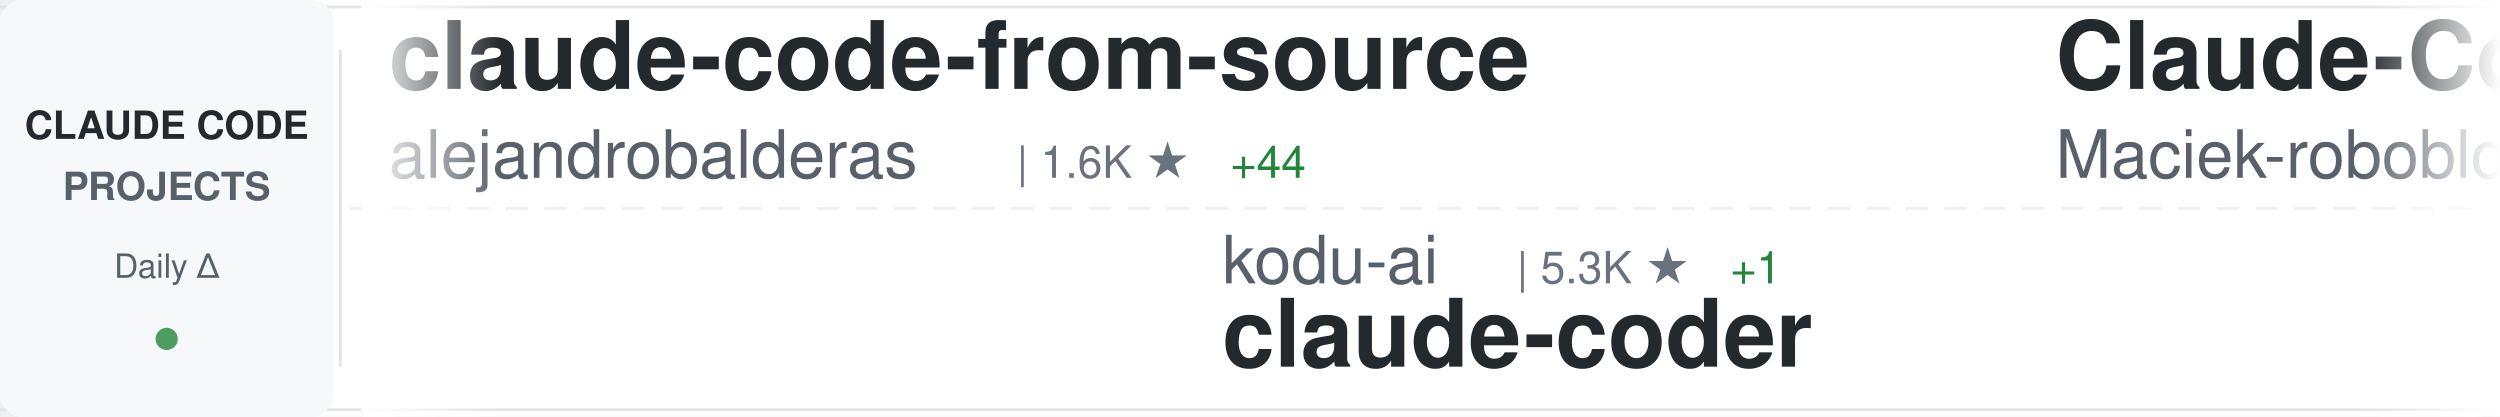
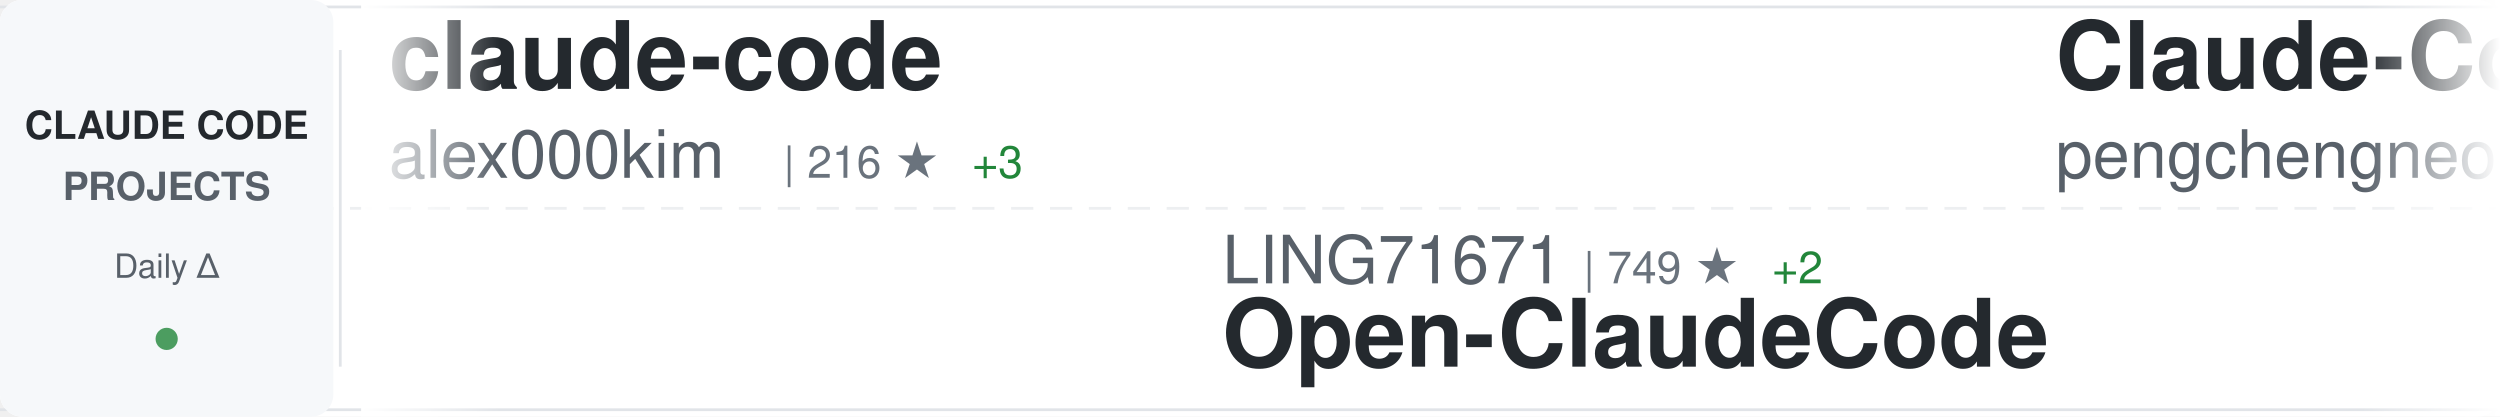
<svg xmlns="http://www.w3.org/2000/svg" width="900" height="150">
  <defs>
    <linearGradient id="awesomeLeftFade" x1="0%" y1="0%" x2="100%" y2="0%">
      <stop offset="0%" style="stop-color:#ffffff;stop-opacity:1" />
      <stop offset="100%" style="stop-color:#ffffff;stop-opacity:0" />
    </linearGradient>
    <linearGradient id="awesomeRightFade" x1="0%" y1="0%" x2="100%" y2="0%">
      <stop offset="0%" style="stop-color:#ffffff;stop-opacity:0" />
      <stop offset="100%" style="stop-color:#ffffff;stop-opacity:1" />
    </linearGradient>
  </defs>
  <rect width="900" height="150" fill="#ffffff" rx="8" />
  <rect x="0" y="2" width="900" height="1" fill="#e1e4e8" />
  <rect x="0" y="147" width="900" height="1" fill="#e1e4e8" />
  <line x1="0" y1="75" x2="900" y2="75" stroke="#e1e4e8" stroke-width="1" stroke-dasharray="8 6" opacity="0.6" />
  <rect x="0" y="0" width="120" height="150" fill="#f6f8fa" rx="8" />
  <text x="60" y="50" font-family="-apple-system, BlinkMacSystemFont, 'Segoe UI', Helvetica, Arial, sans-serif" font-size="14" font-weight="600" fill="#24292e" text-anchor="middle">CLAUDE CODE</text>
  <text x="60" y="72" font-family="-apple-system, BlinkMacSystemFont, 'Segoe UI', Helvetica, Arial, sans-serif" font-size="14" font-weight="600" fill="#586069" text-anchor="middle">PROJECTS</text>
  <text x="60" y="100" font-family="-apple-system, BlinkMacSystemFont, 'Segoe UI', Helvetica, Arial, sans-serif" font-size="12" font-weight="500" fill="#586069" text-anchor="middle">Daily Δ</text>
  <circle cx="60" cy="122" r="4" fill="#22863a" opacity="0.8" />
  <rect x="122" y="18" width="1" height="114" fill="#e1e4e8" />
  <clipPath id="awesomeTickerClip">
    <rect x="130" y="0" width="770" height="150" />
  </clipPath>
  <g clip-path="url(#awesomeTickerClip)">
    <g id="awesomeTickerItems">
      <animateTransform attributeName="transform" attributeType="XML" type="translate" from="0 0" to="-3000 0" dur="54s" repeatCount="indefinite" />
      <g transform="translate(0, 0)">
-         <text x="140" y="32" font-family="-apple-system, BlinkMacSystemFont, 'Segoe UI', Helvetica, Arial, sans-serif" font-size="34" font-weight="600" fill="#24292e">claude-code-from-source</text>
-         <text x="140" y="64" font-family="-apple-system, BlinkMacSystemFont, 'Segoe UI', Helvetica, Arial, sans-serif" font-size="24" font-weight="400" fill="#586069">alejandrobalderas</text>
-         <text x="366" y="64" font-family="-apple-system, BlinkMacSystemFont, 'Segoe UI', Helvetica, Arial, sans-serif" font-size="16" font-weight="500" fill="#6a737d">| 1.6K ★</text>
-         <text x="443" y="64" font-family="-apple-system, BlinkMacSystemFont, 'Segoe UI', Helvetica, Arial, sans-serif" font-size="16" font-weight="500" fill="#22863a"> +44</text>
+         <text x="140" y="32" font-family="-apple-system, BlinkMacSystemFont, 'Segoe UI', Helvetica, Arial, sans-serif" font-size="34" font-weight="600" fill="#24292e">claude-code</text>
+         <text x="140" y="64" font-family="-apple-system, BlinkMacSystemFont, 'Segoe UI', Helvetica, Arial, sans-serif" font-size="24" font-weight="400" fill="#586069">alex000kim</text>
+         <text x="282" y="64" font-family="-apple-system, BlinkMacSystemFont, 'Segoe UI', Helvetica, Arial, sans-serif" font-size="16" font-weight="500" fill="#6a737d">| 216 ★</text>
+         <text x="350" y="64" font-family="-apple-system, BlinkMacSystemFont, 'Segoe UI', Helvetica, Arial, sans-serif" font-size="16" font-weight="500" fill="#22863a"> +3</text>
      </g>
      <g transform="translate(300, 0)">
-         <text x="140" y="102" font-family="-apple-system, BlinkMacSystemFont, 'Segoe UI', Helvetica, Arial, sans-serif" font-size="24" font-weight="400" fill="#586069">kodu-ai</text>
-         <text x="246" y="102" font-family="-apple-system, BlinkMacSystemFont, 'Segoe UI', Helvetica, Arial, sans-serif" font-size="16" font-weight="500" fill="#6a737d">| 5.3K ★</text>
-         <text x="323" y="102" font-family="-apple-system, BlinkMacSystemFont, 'Segoe UI', Helvetica, Arial, sans-serif" font-size="16" font-weight="500" fill="#22863a"> +1</text>
-         <text x="140" y="132" font-family="-apple-system, BlinkMacSystemFont, 'Segoe UI', Helvetica, Arial, sans-serif" font-size="34" font-weight="600" fill="#24292e">claude-coder</text>
+         <text x="140" y="102" font-family="-apple-system, BlinkMacSystemFont, 'Segoe UI', Helvetica, Arial, sans-serif" font-size="24" font-weight="400" fill="#586069">LING71671</text>
+         <text x="270" y="102" font-family="-apple-system, BlinkMacSystemFont, 'Segoe UI', Helvetica, Arial, sans-serif" font-size="16" font-weight="500" fill="#6a737d">| 749 ★</text>
+         <text x="338" y="102" font-family="-apple-system, BlinkMacSystemFont, 'Segoe UI', Helvetica, Arial, sans-serif" font-size="16" font-weight="500" fill="#22863a"> +2</text>
+         <text x="140" y="132" font-family="-apple-system, BlinkMacSystemFont, 'Segoe UI', Helvetica, Arial, sans-serif" font-size="34" font-weight="600" fill="#24292e">Open-ClaudeCode</text>
      </g>
      <g transform="translate(600, 0)">
-         <text x="140" y="32" font-family="-apple-system, BlinkMacSystemFont, 'Segoe UI', Helvetica, Arial, sans-serif" font-size="34" font-weight="600" fill="#24292e">Claude-Code-Usage-Monito...</text>
-         <text x="140" y="64" font-family="-apple-system, BlinkMacSystemFont, 'Segoe UI', Helvetica, Arial, sans-serif" font-size="24" font-weight="400" fill="#586069">Maciek-roboblog</text>
-         <text x="342" y="64" font-family="-apple-system, BlinkMacSystemFont, 'Segoe UI', Helvetica, Arial, sans-serif" font-size="16" font-weight="500" fill="#6a737d">| 7.6K ★</text>
-         <text x="419" y="64" font-family="-apple-system, BlinkMacSystemFont, 'Segoe UI', Helvetica, Arial, sans-serif" font-size="16" font-weight="500" fill="#22863a"> +15</text>
+         <text x="140" y="32" font-family="-apple-system, BlinkMacSystemFont, 'Segoe UI', Helvetica, Arial, sans-serif" font-size="34" font-weight="600" fill="#24292e">Claude-Code</text>
+         <text x="140" y="64" font-family="-apple-system, BlinkMacSystemFont, 'Segoe UI', Helvetica, Arial, sans-serif" font-size="24" font-weight="400" fill="#586069">pengchengneo</text>
+         <text x="306" y="64" font-family="-apple-system, BlinkMacSystemFont, 'Segoe UI', Helvetica, Arial, sans-serif" font-size="16" font-weight="500" fill="#6a737d">| 1.2K ★</text>
+         <text x="383" y="64" font-family="-apple-system, BlinkMacSystemFont, 'Segoe UI', Helvetica, Arial, sans-serif" font-size="16" font-weight="500" fill="#22863a"> +9</text>
      </g>
      <g transform="translate(900, 0)">
-         <text x="140" y="102" font-family="-apple-system, BlinkMacSystemFont, 'Segoe UI', Helvetica, Arial, sans-serif" font-size="24" font-weight="400" fill="#586069">anthropics</text>
-         <text x="282" y="102" font-family="-apple-system, BlinkMacSystemFont, 'Segoe UI', Helvetica, Arial, sans-serif" font-size="16" font-weight="500" fill="#6a737d">| 17.1K ★</text>
-         <text x="368" y="102" font-family="-apple-system, BlinkMacSystemFont, 'Segoe UI', Helvetica, Arial, sans-serif" font-size="16" font-weight="500" fill="#22863a"> +97</text>
-         <text x="140" y="132" font-family="-apple-system, BlinkMacSystemFont, 'Segoe UI', Helvetica, Arial, sans-serif" font-size="34" font-weight="600" fill="#24292e">claude-plugins-official</text>
+         <text x="140" y="102" font-family="-apple-system, BlinkMacSystemFont, 'Segoe UI', Helvetica, Arial, sans-serif" font-size="24" font-weight="400" fill="#586069">shareAI-lab</text>
+         <text x="294" y="102" font-family="-apple-system, BlinkMacSystemFont, 'Segoe UI', Helvetica, Arial, sans-serif" font-size="16" font-weight="500" fill="#6a737d">| 54.2K ★</text>
+         <text x="380" y="102" font-family="-apple-system, BlinkMacSystemFont, 'Segoe UI', Helvetica, Arial, sans-serif" font-size="16" font-weight="500" fill="#22863a"> +352</text>
+         <text x="140" y="132" font-family="-apple-system, BlinkMacSystemFont, 'Segoe UI', Helvetica, Arial, sans-serif" font-size="34" font-weight="600" fill="#24292e">learn-claude-code</text>
      </g>
      <g transform="translate(1200, 0)">
-         <text x="140" y="32" font-family="-apple-system, BlinkMacSystemFont, 'Segoe UI', Helvetica, Arial, sans-serif" font-size="34" font-weight="600" fill="#24292e">claude-code-source-code</text>
-         <text x="140" y="64" font-family="-apple-system, BlinkMacSystemFont, 'Segoe UI', Helvetica, Arial, sans-serif" font-size="24" font-weight="400" fill="#586069">777genius</text>
-         <text x="270" y="64" font-family="-apple-system, BlinkMacSystemFont, 'Segoe UI', Helvetica, Arial, sans-serif" font-size="16" font-weight="500" fill="#6a737d">| 897 ★</text>
+         <text x="140" y="32" font-family="-apple-system, BlinkMacSystemFont, 'Segoe UI', Helvetica, Arial, sans-serif" font-size="34" font-weight="600" fill="#24292e">claude-code-showcase</text>
+         <text x="140" y="64" font-family="-apple-system, BlinkMacSystemFont, 'Segoe UI', Helvetica, Arial, sans-serif" font-size="24" font-weight="400" fill="#586069">ChrisWiles</text>
+         <text x="282" y="64" font-family="-apple-system, BlinkMacSystemFont, 'Segoe UI', Helvetica, Arial, sans-serif" font-size="16" font-weight="500" fill="#6a737d">| 5.8K ★</text>
+         <text x="359" y="64" font-family="-apple-system, BlinkMacSystemFont, 'Segoe UI', Helvetica, Arial, sans-serif" font-size="16" font-weight="500" fill="#22863a"> +7</text>
      </g>
      <g transform="translate(1500, 0)">
-         <text x="140" y="102" font-family="-apple-system, BlinkMacSystemFont, 'Segoe UI', Helvetica, Arial, sans-serif" font-size="24" font-weight="400" fill="#586069">https-deeplearning-ai</text>
-         <text x="414" y="102" font-family="-apple-system, BlinkMacSystemFont, 'Segoe UI', Helvetica, Arial, sans-serif" font-size="16" font-weight="500" fill="#6a737d">| 486 ★</text>
-         <text x="482" y="102" font-family="-apple-system, BlinkMacSystemFont, 'Segoe UI', Helvetica, Arial, sans-serif" font-size="16" font-weight="500" fill="#22863a"> +2</text>
-         <text x="140" y="132" font-family="-apple-system, BlinkMacSystemFont, 'Segoe UI', Helvetica, Arial, sans-serif" font-size="34" font-weight="600" fill="#24292e">sc-claude-code-files</text>
+         <text x="140" y="102" font-family="-apple-system, BlinkMacSystemFont, 'Segoe UI', Helvetica, Arial, sans-serif" font-size="24" font-weight="400" fill="#586069">Onewon</text>
+         <text x="234" y="102" font-family="-apple-system, BlinkMacSystemFont, 'Segoe UI', Helvetica, Arial, sans-serif" font-size="16" font-weight="500" fill="#6a737d">| 178 ★</text>
+         <text x="302" y="102" font-family="-apple-system, BlinkMacSystemFont, 'Segoe UI', Helvetica, Arial, sans-serif" font-size="16" font-weight="500" fill="#22863a"> +1</text>
+         <text x="140" y="132" font-family="-apple-system, BlinkMacSystemFont, 'Segoe UI', Helvetica, Arial, sans-serif" font-size="34" font-weight="600" fill="#24292e">claude-code</text>
      </g>
      <g transform="translate(1800, 0)">
-         <text x="140" y="32" font-family="-apple-system, BlinkMacSystemFont, 'Segoe UI', Helvetica, Arial, sans-serif" font-size="34" font-weight="600" fill="#24292e">Claude-code</text>
-         <text x="140" y="64" font-family="-apple-system, BlinkMacSystemFont, 'Segoe UI', Helvetica, Arial, sans-serif" font-size="24" font-weight="400" fill="#586069">fazxes</text>
-         <text x="234" y="64" font-family="-apple-system, BlinkMacSystemFont, 'Segoe UI', Helvetica, Arial, sans-serif" font-size="16" font-weight="500" fill="#6a737d">| 207 ★</text>
-         <text x="302" y="64" font-family="-apple-system, BlinkMacSystemFont, 'Segoe UI', Helvetica, Arial, sans-serif" font-size="16" font-weight="500" fill="#22863a"> +1</text>
+         <text x="140" y="32" font-family="-apple-system, BlinkMacSystemFont, 'Segoe UI', Helvetica, Arial, sans-serif" font-size="34" font-weight="600" fill="#24292e">cc-switch</text>
+         <text x="140" y="64" font-family="-apple-system, BlinkMacSystemFont, 'Segoe UI', Helvetica, Arial, sans-serif" font-size="24" font-weight="400" fill="#586069">farion1231</text>
+         <text x="282" y="64" font-family="-apple-system, BlinkMacSystemFont, 'Segoe UI', Helvetica, Arial, sans-serif" font-size="16" font-weight="500" fill="#6a737d">| 46.2K ★</text>
+         <text x="368" y="64" font-family="-apple-system, BlinkMacSystemFont, 'Segoe UI', Helvetica, Arial, sans-serif" font-size="16" font-weight="500" fill="#22863a"> +625</text>
      </g>
      <g transform="translate(2100, 0)">
-         <text x="140" y="102" font-family="-apple-system, BlinkMacSystemFont, 'Segoe UI', Helvetica, Arial, sans-serif" font-size="24" font-weight="400" fill="#586069">Yeachan-Heo</text>
-         <text x="294" y="102" font-family="-apple-system, BlinkMacSystemFont, 'Segoe UI', Helvetica, Arial, sans-serif" font-size="16" font-weight="500" fill="#6a737d">| 29.4K ★</text>
-         <text x="380" y="102" font-family="-apple-system, BlinkMacSystemFont, 'Segoe UI', Helvetica, Arial, sans-serif" font-size="16" font-weight="500" fill="#22863a"> +290</text>
-         <text x="140" y="132" font-family="-apple-system, BlinkMacSystemFont, 'Segoe UI', Helvetica, Arial, sans-serif" font-size="34" font-weight="600" fill="#24292e">oh-my-claudecode</text>
+         <text x="140" y="102" font-family="-apple-system, BlinkMacSystemFont, 'Segoe UI', Helvetica, Arial, sans-serif" font-size="24" font-weight="400" fill="#586069">Windy3f3f3f3f</text>
+         <text x="318" y="102" font-family="-apple-system, BlinkMacSystemFont, 'Segoe UI', Helvetica, Arial, sans-serif" font-size="16" font-weight="500" fill="#6a737d">| 1.9K ★</text>
+         <text x="395" y="102" font-family="-apple-system, BlinkMacSystemFont, 'Segoe UI', Helvetica, Arial, sans-serif" font-size="16" font-weight="500" fill="#22863a"> +15</text>
+         <text x="140" y="132" font-family="-apple-system, BlinkMacSystemFont, 'Segoe UI', Helvetica, Arial, sans-serif" font-size="34" font-weight="600" fill="#24292e">how-claude-code-works</text>
      </g>
      <g transform="translate(2400, 0)">
-         <text x="140" y="32" font-family="-apple-system, BlinkMacSystemFont, 'Segoe UI', Helvetica, Arial, sans-serif" font-size="34" font-weight="600" fill="#24292e">claude-code-analysis</text>
-         <text x="140" y="64" font-family="-apple-system, BlinkMacSystemFont, 'Segoe UI', Helvetica, Arial, sans-serif" font-size="24" font-weight="400" fill="#586069">liuup</text>
-         <text x="222" y="64" font-family="-apple-system, BlinkMacSystemFont, 'Segoe UI', Helvetica, Arial, sans-serif" font-size="16" font-weight="500" fill="#6a737d">| 1.7K ★</text>
-         <text x="299" y="64" font-family="-apple-system, BlinkMacSystemFont, 'Segoe UI', Helvetica, Arial, sans-serif" font-size="16" font-weight="500" fill="#22863a"> +51</text>
+         <text x="140" y="32" font-family="-apple-system, BlinkMacSystemFont, 'Segoe UI', Helvetica, Arial, sans-serif" font-size="34" font-weight="600" fill="#24292e">claude-code-from-scratch</text>
+         <text x="140" y="64" font-family="-apple-system, BlinkMacSystemFont, 'Segoe UI', Helvetica, Arial, sans-serif" font-size="24" font-weight="400" fill="#586069">Windy3f3f3f3f</text>
+         <text x="318" y="64" font-family="-apple-system, BlinkMacSystemFont, 'Segoe UI', Helvetica, Arial, sans-serif" font-size="16" font-weight="500" fill="#6a737d">| 937 ★</text>
+         <text x="386" y="64" font-family="-apple-system, BlinkMacSystemFont, 'Segoe UI', Helvetica, Arial, sans-serif" font-size="16" font-weight="500" fill="#22863a"> +11</text>
      </g>
      <g transform="translate(2700, 0)">
-         <text x="140" y="102" font-family="-apple-system, BlinkMacSystemFont, 'Segoe UI', Helvetica, Arial, sans-serif" font-size="24" font-weight="400" fill="#586069">freestylefly</text>
-         <text x="306" y="102" font-family="-apple-system, BlinkMacSystemFont, 'Segoe UI', Helvetica, Arial, sans-serif" font-size="16" font-weight="500" fill="#6a737d">| 121 ★</text>
+         <text x="140" y="102" font-family="-apple-system, BlinkMacSystemFont, 'Segoe UI', Helvetica, Arial, sans-serif" font-size="24" font-weight="400" fill="#586069">tanbiralam</text>
+         <text x="282" y="102" font-family="-apple-system, BlinkMacSystemFont, 'Segoe UI', Helvetica, Arial, sans-serif" font-size="16" font-weight="500" fill="#6a737d">| 1.5K ★</text>
+         <text x="359" y="102" font-family="-apple-system, BlinkMacSystemFont, 'Segoe UI', Helvetica, Arial, sans-serif" font-size="16" font-weight="500" fill="#22863a"> +22</text>
        <text x="140" y="132" font-family="-apple-system, BlinkMacSystemFont, 'Segoe UI', Helvetica, Arial, sans-serif" font-size="34" font-weight="600" fill="#24292e">claude-code</text>
      </g>
      <g transform="translate(3000, 0)">
-         <text x="140" y="32" font-family="-apple-system, BlinkMacSystemFont, 'Segoe UI', Helvetica, Arial, sans-serif" font-size="34" font-weight="600" fill="#24292e">claude-code-from-source</text>
-         <text x="140" y="64" font-family="-apple-system, BlinkMacSystemFont, 'Segoe UI', Helvetica, Arial, sans-serif" font-size="24" font-weight="400" fill="#586069">alejandrobalderas</text>
-         <text x="366" y="64" font-family="-apple-system, BlinkMacSystemFont, 'Segoe UI', Helvetica, Arial, sans-serif" font-size="16" font-weight="500" fill="#6a737d">| 1.6K ★</text>
-         <text x="443" y="64" font-family="-apple-system, BlinkMacSystemFont, 'Segoe UI', Helvetica, Arial, sans-serif" font-size="16" font-weight="500" fill="#22863a"> +44</text>
+         <text x="140" y="32" font-family="-apple-system, BlinkMacSystemFont, 'Segoe UI', Helvetica, Arial, sans-serif" font-size="34" font-weight="600" fill="#24292e">claude-code</text>
+         <text x="140" y="64" font-family="-apple-system, BlinkMacSystemFont, 'Segoe UI', Helvetica, Arial, sans-serif" font-size="24" font-weight="400" fill="#586069">alex000kim</text>
+         <text x="282" y="64" font-family="-apple-system, BlinkMacSystemFont, 'Segoe UI', Helvetica, Arial, sans-serif" font-size="16" font-weight="500" fill="#6a737d">| 216 ★</text>
+         <text x="350" y="64" font-family="-apple-system, BlinkMacSystemFont, 'Segoe UI', Helvetica, Arial, sans-serif" font-size="16" font-weight="500" fill="#22863a"> +3</text>
      </g>
      <g transform="translate(3300, 0)">
-         <text x="140" y="102" font-family="-apple-system, BlinkMacSystemFont, 'Segoe UI', Helvetica, Arial, sans-serif" font-size="24" font-weight="400" fill="#586069">kodu-ai</text>
-         <text x="246" y="102" font-family="-apple-system, BlinkMacSystemFont, 'Segoe UI', Helvetica, Arial, sans-serif" font-size="16" font-weight="500" fill="#6a737d">| 5.3K ★</text>
-         <text x="323" y="102" font-family="-apple-system, BlinkMacSystemFont, 'Segoe UI', Helvetica, Arial, sans-serif" font-size="16" font-weight="500" fill="#22863a"> +1</text>
-         <text x="140" y="132" font-family="-apple-system, BlinkMacSystemFont, 'Segoe UI', Helvetica, Arial, sans-serif" font-size="34" font-weight="600" fill="#24292e">claude-coder</text>
+         <text x="140" y="102" font-family="-apple-system, BlinkMacSystemFont, 'Segoe UI', Helvetica, Arial, sans-serif" font-size="24" font-weight="400" fill="#586069">LING71671</text>
+         <text x="270" y="102" font-family="-apple-system, BlinkMacSystemFont, 'Segoe UI', Helvetica, Arial, sans-serif" font-size="16" font-weight="500" fill="#6a737d">| 749 ★</text>
+         <text x="338" y="102" font-family="-apple-system, BlinkMacSystemFont, 'Segoe UI', Helvetica, Arial, sans-serif" font-size="16" font-weight="500" fill="#22863a"> +2</text>
+         <text x="140" y="132" font-family="-apple-system, BlinkMacSystemFont, 'Segoe UI', Helvetica, Arial, sans-serif" font-size="34" font-weight="600" fill="#24292e">Open-ClaudeCode</text>
      </g>
      <g transform="translate(3600, 0)">
-         <text x="140" y="32" font-family="-apple-system, BlinkMacSystemFont, 'Segoe UI', Helvetica, Arial, sans-serif" font-size="34" font-weight="600" fill="#24292e">Claude-Code-Usage-Monito...</text>
-         <text x="140" y="64" font-family="-apple-system, BlinkMacSystemFont, 'Segoe UI', Helvetica, Arial, sans-serif" font-size="24" font-weight="400" fill="#586069">Maciek-roboblog</text>
-         <text x="342" y="64" font-family="-apple-system, BlinkMacSystemFont, 'Segoe UI', Helvetica, Arial, sans-serif" font-size="16" font-weight="500" fill="#6a737d">| 7.6K ★</text>
-         <text x="419" y="64" font-family="-apple-system, BlinkMacSystemFont, 'Segoe UI', Helvetica, Arial, sans-serif" font-size="16" font-weight="500" fill="#22863a"> +15</text>
+         <text x="140" y="32" font-family="-apple-system, BlinkMacSystemFont, 'Segoe UI', Helvetica, Arial, sans-serif" font-size="34" font-weight="600" fill="#24292e">Claude-Code</text>
+         <text x="140" y="64" font-family="-apple-system, BlinkMacSystemFont, 'Segoe UI', Helvetica, Arial, sans-serif" font-size="24" font-weight="400" fill="#586069">pengchengneo</text>
+         <text x="306" y="64" font-family="-apple-system, BlinkMacSystemFont, 'Segoe UI', Helvetica, Arial, sans-serif" font-size="16" font-weight="500" fill="#6a737d">| 1.2K ★</text>
+         <text x="383" y="64" font-family="-apple-system, BlinkMacSystemFont, 'Segoe UI', Helvetica, Arial, sans-serif" font-size="16" font-weight="500" fill="#22863a"> +9</text>
      </g>
      <g transform="translate(3900, 0)">
-         <text x="140" y="102" font-family="-apple-system, BlinkMacSystemFont, 'Segoe UI', Helvetica, Arial, sans-serif" font-size="24" font-weight="400" fill="#586069">anthropics</text>
-         <text x="282" y="102" font-family="-apple-system, BlinkMacSystemFont, 'Segoe UI', Helvetica, Arial, sans-serif" font-size="16" font-weight="500" fill="#6a737d">| 17.1K ★</text>
-         <text x="368" y="102" font-family="-apple-system, BlinkMacSystemFont, 'Segoe UI', Helvetica, Arial, sans-serif" font-size="16" font-weight="500" fill="#22863a"> +97</text>
-         <text x="140" y="132" font-family="-apple-system, BlinkMacSystemFont, 'Segoe UI', Helvetica, Arial, sans-serif" font-size="34" font-weight="600" fill="#24292e">claude-plugins-official</text>
+         <text x="140" y="102" font-family="-apple-system, BlinkMacSystemFont, 'Segoe UI', Helvetica, Arial, sans-serif" font-size="24" font-weight="400" fill="#586069">shareAI-lab</text>
+         <text x="294" y="102" font-family="-apple-system, BlinkMacSystemFont, 'Segoe UI', Helvetica, Arial, sans-serif" font-size="16" font-weight="500" fill="#6a737d">| 54.2K ★</text>
+         <text x="380" y="102" font-family="-apple-system, BlinkMacSystemFont, 'Segoe UI', Helvetica, Arial, sans-serif" font-size="16" font-weight="500" fill="#22863a"> +352</text>
+         <text x="140" y="132" font-family="-apple-system, BlinkMacSystemFont, 'Segoe UI', Helvetica, Arial, sans-serif" font-size="34" font-weight="600" fill="#24292e">learn-claude-code</text>
      </g>
    </g>
  </g>
  <rect x="130" y="0" width="50" height="150" fill="url(#awesomeLeftFade)" />
  <rect x="850" y="0" width="50" height="150" fill="url(#awesomeRightFade)" />
</svg>
